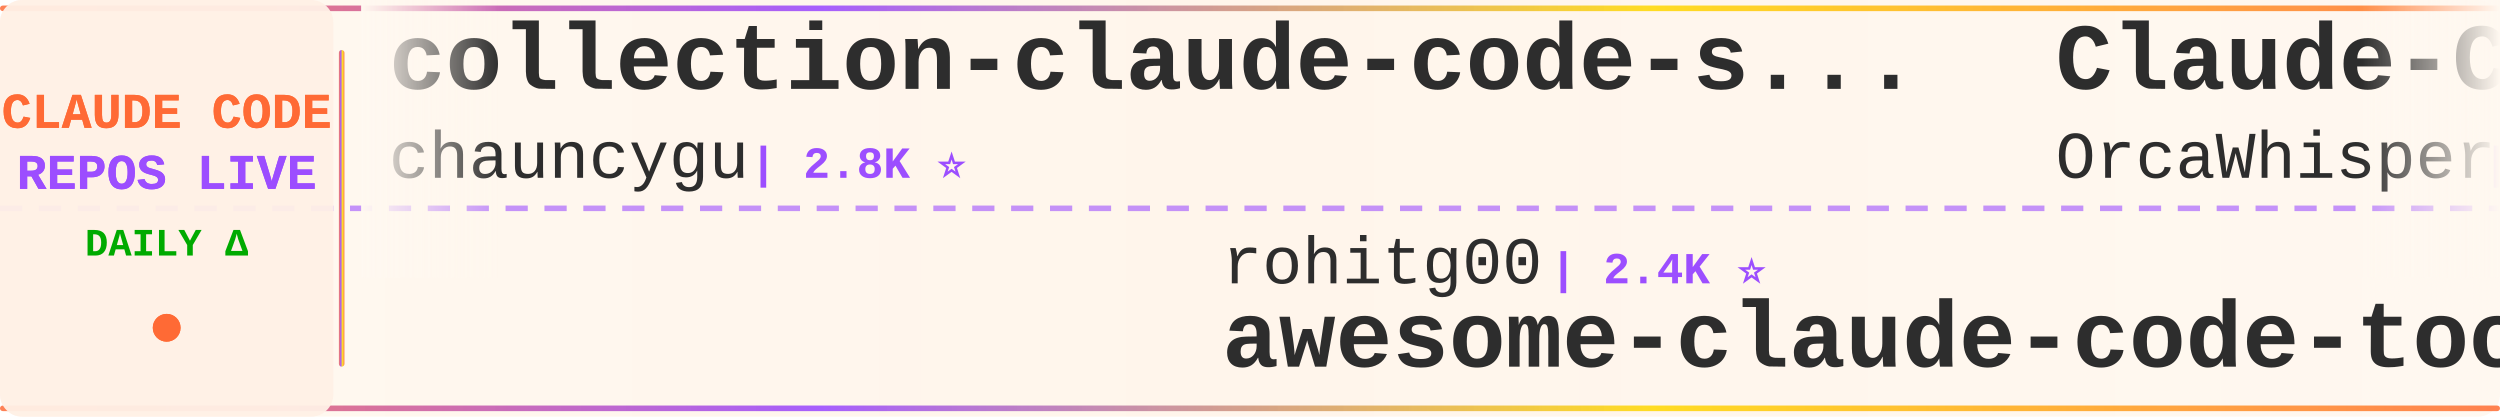
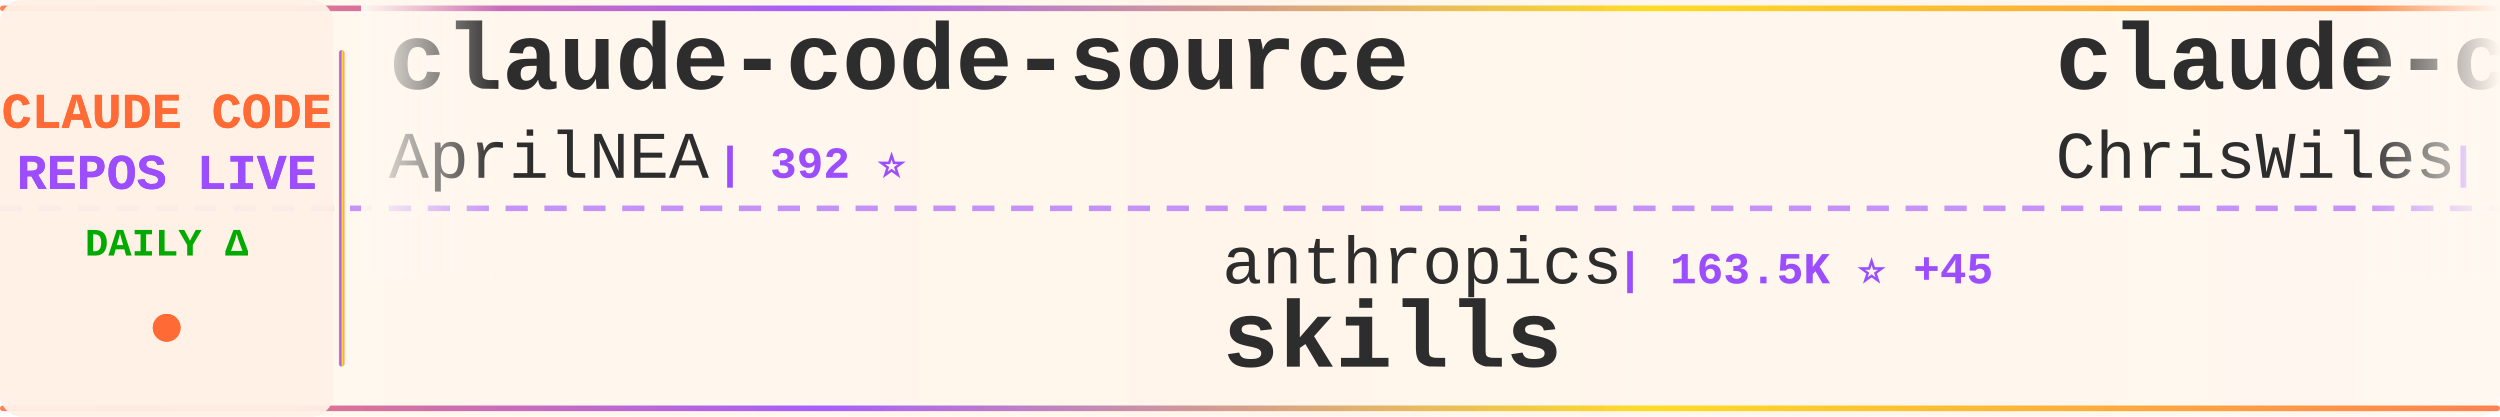
<svg xmlns="http://www.w3.org/2000/svg" width="900" height="150">
  <defs>
    <linearGradient id="tickerBg" x1="0%" y1="0%" x2="100%" y2="0%">
      <stop offset="0%" style="stop-color:#fff8f0;stop-opacity:0.98" />
      <stop offset="50%" style="stop-color:#fff5eb;stop-opacity:1" />
      <stop offset="100%" style="stop-color:#fff8f0;stop-opacity:0.98" />
    </linearGradient>
    <linearGradient id="borderGrad" x1="0%" y1="0%" x2="100%" y2="0%">
      <stop offset="0%" style="stop-color:#FF6B35;stop-opacity:0.85">
        <animate attributeName="stop-opacity" values="0.85;1;0.85" dur="2s" repeatCount="indefinite" />
      </stop>
      <stop offset="33%" style="stop-color:#9C4EFF;stop-opacity:0.9">
        <animate attributeName="stop-opacity" values="0.9;1;0.9" dur="2.2s" repeatCount="indefinite" />
      </stop>
      <stop offset="66%" style="stop-color:#FFD700;stop-opacity:0.85">
        <animate attributeName="stop-opacity" values="0.85;1;0.85" dur="1.8s" repeatCount="indefinite" />
      </stop>
      <stop offset="100%" style="stop-color:#FF6B35;stop-opacity:0.85">
        <animate attributeName="stop-opacity" values="0.85;1;0.85" dur="2s" repeatCount="indefinite" />
      </stop>
    </linearGradient>
    <filter id="textGlow">
      <feGaussianBlur stdDeviation="0.15" result="coloredBlur" />
      <feMerge>
        <feMergeNode in="coloredBlur" />
        <feMergeNode in="SourceGraphic" />
      </feMerge>
    </filter>
    <filter id="metricGlow">
      <feGaussianBlur stdDeviation="0.2" result="coloredBlur" />
      <feMerge>
        <feMergeNode in="coloredBlur" />
        <feMergeNode in="SourceGraphic" />
      </feMerge>
    </filter>
    <linearGradient id="leftFade" x1="0%" y1="0%" x2="100%" y2="0%">
      <stop offset="0%" style="stop-color:#fff8f0;stop-opacity:1" />
      <stop offset="100%" style="stop-color:#fff8f0;stop-opacity:0" />
    </linearGradient>
    <linearGradient id="rightFade" x1="0%" y1="0%" x2="100%" y2="0%">
      <stop offset="0%" style="stop-color:#fff8f0;stop-opacity:0" />
      <stop offset="100%" style="stop-color:#fff8f0;stop-opacity:1" />
    </linearGradient>
  </defs>
  <rect width="900" height="150" fill="url(#tickerBg)" rx="8" />
  <rect x="0" y="2" width="900" height="2" fill="url(#borderGrad)" rx="1" />
  <rect x="0" y="146" width="900" height="2" fill="url(#borderGrad)" rx="1" />
  <line x1="0" y1="75" x2="900" y2="75" stroke="#9C4EFF" stroke-width="2" stroke-dasharray="8 6" opacity="0.6" />
  <rect x="0" y="0" width="120" height="150" fill="#fff0e6" opacity="0.95" rx="8" />
  <text x="60" y="46" font-family="'Courier New', monospace" font-size="18" font-weight="bold" fill="#FF6B35" text-anchor="middle" filter="url(#textGlow)">
    CLAUDE CODE
  </text>
  <text x="60" y="68" font-family="'Courier New', monospace" font-size="18" font-weight="bold" fill="#9C4EFF" text-anchor="middle" filter="url(#textGlow)">
    REPOS LIVE
  </text>
  <text x="60" y="92" font-family="'Courier New', monospace" font-size="14" font-weight="bold" fill="#00aa00" text-anchor="middle">
    DAILY Δ
  </text>
  <circle cx="60" cy="118" r="5" fill="#FF6B35" filter="url(#metricGlow)">
    <animate attributeName="r" values="4;6;4" dur="1.5s" repeatCount="indefinite" />
    <animate attributeName="opacity" values="0.6;1;0.6" dur="1.5s" repeatCount="indefinite" />
  </circle>
  <rect x="122" y="18" width="2" height="114" fill="url(#borderGrad)" rx="1" />
  <clipPath id="tickerClip">
    <rect x="130" y="0" width="770" height="150" />
  </clipPath>
  <g clip-path="url(#tickerClip)">
    <g id="tickerItems">
      <animateTransform attributeName="transform" attributeType="XML" type="translate" from="0 0" to="-3000 0" dur="54s" repeatCount="indefinite" />
      <g transform="translate(0, 0)">
-         <text x="140" y="32" font-family="'Courier New', monospace" font-size="34" font-weight="bold" fill="#2d2d2d">collection-claude-code-s...</text>
-         <text x="140" y="64" font-family="'Courier New', monospace" font-size="24" font-weight="normal" fill="#2d2d2d" opacity="1.0">chauncygu</text>
-         <text x="270" y="64" font-family="'Courier New', monospace" font-size="16" font-weight="bold" fill="#9C4EFF"> | 2.8K ⭐</text>
+         <text x="140" y="32" font-family="'Courier New', monospace" font-size="34" font-weight="bold" fill="#2d2d2d">claude-code-source</text>
+         <text x="140" y="64" font-family="'Courier New', monospace" font-size="24" font-weight="normal" fill="#2d2d2d" opacity="1.0">AprilNEA</text>
+         <text x="258" y="64" font-family="'Courier New', monospace" font-size="16" font-weight="bold" fill="#9C4EFF"> | 392 ⭐</text>
      </g>
      <g transform="translate(300, 0)">
-         <text x="140" y="102" font-family="'Courier New', monospace" font-size="24" font-weight="normal" fill="#2d2d2d" opacity="1.0">rohitg00</text>
-         <text x="258" y="102" font-family="'Courier New', monospace" font-size="16" font-weight="bold" fill="#9C4EFF"> | 2.4K ⭐</text>
-         <text x="140" y="132" font-family="'Courier New', monospace" font-size="34" font-weight="bold" fill="#2d2d2d">awesome-claude-code-tool...</text>
+         <text x="140" y="102" font-family="'Courier New', monospace" font-size="24" font-weight="normal" fill="#2d2d2d" opacity="1.0">anthropics</text>
+         <text x="282" y="102" font-family="'Courier New', monospace" font-size="16" font-weight="bold" fill="#9C4EFF"> | 163.5K ⭐ +45</text>
+         <text x="140" y="132" font-family="'Courier New', monospace" font-size="34" font-weight="bold" fill="#2d2d2d">skills</text>
      </g>
      <g transform="translate(600, 0)">
-         <text x="140" y="32" font-family="'Courier New', monospace" font-size="34" font-weight="bold" fill="#2d2d2d">Claude-Code</text>
-         <text x="140" y="64" font-family="'Courier New', monospace" font-size="24" font-weight="normal" fill="#2d2d2d" opacity="1.0">OrcaWhisper</text>
-         <text x="294" y="64" font-family="'Courier New', monospace" font-size="16" font-weight="bold" fill="#9C4EFF"> | 86 ⭐</text>
+         <text x="140" y="32" font-family="'Courier New', monospace" font-size="34" font-weight="bold" fill="#2d2d2d">claude-code-showcase</text>
+         <text x="140" y="64" font-family="'Courier New', monospace" font-size="24" font-weight="normal" fill="#2d2d2d" opacity="1.0">ChrisWiles</text>
+         <text x="282" y="64" font-family="'Courier New', monospace" font-size="16" font-weight="bold" fill="#9C4EFF"> | 6.0K ⭐ +1</text>
      </g>
      <g transform="translate(900, 0)">
-         <text x="140" y="102" font-family="'Courier New', monospace" font-size="24" font-weight="normal" fill="#2d2d2d" opacity="1.0">repowise-dev</text>
-         <text x="306" y="102" font-family="'Courier New', monospace" font-size="16" font-weight="bold" fill="#9C4EFF"> | 1.2K ⭐ -1</text>
-         <text x="140" y="132" font-family="'Courier New', monospace" font-size="34" font-weight="bold" fill="#2d2d2d">claude-code-prompts</text>
+         <text x="140" y="102" font-family="'Courier New', monospace" font-size="24" font-weight="normal" fill="#2d2d2d" opacity="1.0">fazxes</text>
+         <text x="234" y="102" font-family="'Courier New', monospace" font-size="16" font-weight="bold" fill="#9C4EFF"> | 227 ⭐</text>
+         <text x="140" y="132" font-family="'Courier New', monospace" font-size="34" font-weight="bold" fill="#2d2d2d">Claude-code</text>
      </g>
      <g transform="translate(1200, 0)">
-         <text x="140" y="32" font-family="'Courier New', monospace" font-size="34" font-weight="bold" fill="#2d2d2d">free-claude-code</text>
-         <text x="140" y="64" font-family="'Courier New', monospace" font-size="24" font-weight="normal" fill="#2d2d2d" opacity="1.0">Alishahryar1</text>
-         <text x="306" y="64" font-family="'Courier New', monospace" font-size="16" font-weight="bold" fill="#9C4EFF"> | 41.7K ⭐ +14</text>
+         <text x="140" y="32" font-family="'Courier New', monospace" font-size="34" font-weight="bold" fill="#2d2d2d">claude-code-rev</text>
+         <text x="140" y="64" font-family="'Courier New', monospace" font-size="24" font-weight="normal" fill="#2d2d2d" opacity="1.0">oboard</text>
+         <text x="234" y="64" font-family="'Courier New', monospace" font-size="16" font-weight="bold" fill="#9C4EFF"> | 3.3K ⭐ +1</text>
      </g>
      <g transform="translate(1500, 0)">
-         <text x="140" y="102" font-family="'Courier New', monospace" font-size="24" font-weight="normal" fill="#2d2d2d" opacity="1.0">Windy3f3f3f3f</text>
-         <text x="318" y="102" font-family="'Courier New', monospace" font-size="16" font-weight="bold" fill="#9C4EFF"> | 2.4K ⭐</text>
-         <text x="140" y="132" font-family="'Courier New', monospace" font-size="34" font-weight="bold" fill="#2d2d2d">claude-code-from-scratch</text>
+         <text x="140" y="102" font-family="'Courier New', monospace" font-size="24" font-weight="normal" fill="#2d2d2d" opacity="1.0">VoltAgent</text>
+         <text x="270" y="102" font-family="'Courier New', monospace" font-size="16" font-weight="bold" fill="#9C4EFF"> | 23.6K ⭐ +3</text>
+         <text x="140" y="132" font-family="'Courier New', monospace" font-size="34" font-weight="bold" fill="#2d2d2d">awesome-claude-code-suba...</text>
      </g>
      <g transform="translate(1800, 0)">
-         <text x="140" y="32" font-family="'Courier New', monospace" font-size="34" font-weight="bold" fill="#2d2d2d">claude-coder</text>
-         <text x="140" y="64" font-family="'Courier New', monospace" font-size="24" font-weight="normal" fill="#2d2d2d" opacity="1.0">kodu-ai</text>
-         <text x="246" y="64" font-family="'Courier New', monospace" font-size="16" font-weight="bold" fill="#9C4EFF"> | 5.3K ⭐</text>
+         <text x="140" y="32" font-family="'Courier New', monospace" font-size="34" font-weight="bold" fill="#2d2d2d">Auto-claude-code-researc...</text>
+         <text x="140" y="64" font-family="'Courier New', monospace" font-size="24" font-weight="normal" fill="#2d2d2d" opacity="1.0">wanshuiyin</text>
+         <text x="282" y="64" font-family="'Courier New', monospace" font-size="16" font-weight="bold" fill="#9C4EFF"> | 13.7K ⭐ +8</text>
      </g>
      <g transform="translate(2100, 0)">
-         <text x="140" y="102" font-family="'Courier New', monospace" font-size="24" font-weight="normal" fill="#2d2d2d" opacity="1.0">diet103</text>
-         <text x="246" y="102" font-family="'Courier New', monospace" font-size="16" font-weight="bold" fill="#9C4EFF"> | 10.0K ⭐</text>
-         <text x="140" y="132" font-family="'Courier New', monospace" font-size="34" font-weight="bold" fill="#2d2d2d">claude-code-infrastructu...</text>
+         <text x="140" y="102" font-family="'Courier New', monospace" font-size="24" font-weight="normal" fill="#2d2d2d" opacity="1.0">andrew-kramer-inno</text>
+         <text x="378" y="102" font-family="'Courier New', monospace" font-size="16" font-weight="bold" fill="#9C4EFF"> | 594 ⭐</text>
+         <text x="140" y="132" font-family="'Courier New', monospace" font-size="34" font-weight="bold" fill="#2d2d2d">claude-code-source-build</text>
      </g>
      <g transform="translate(2400, 0)">
-         <text x="140" y="32" font-family="'Courier New', monospace" font-size="34" font-weight="bold" fill="#2d2d2d">edmunds-claude-code</text>
-         <text x="140" y="64" font-family="'Courier New', monospace" font-size="24" font-weight="normal" fill="#2d2d2d" opacity="1.0">edmund-io</text>
-         <text x="270" y="64" font-family="'Courier New', monospace" font-size="16" font-weight="bold" fill="#9C4EFF"> | 1.5K ⭐</text>
+         <text x="140" y="32" font-family="'Courier New', monospace" font-size="34" font-weight="bold" fill="#2d2d2d">claude-code-router</text>
+         <text x="140" y="64" font-family="'Courier New', monospace" font-size="24" font-weight="normal" fill="#2d2d2d" opacity="1.0">musistudio</text>
+         <text x="282" y="64" font-family="'Courier New', monospace" font-size="16" font-weight="bold" fill="#9C4EFF"> | 36.1K ⭐ +3</text>
      </g>
      <g transform="translate(2700, 0)">
-         <text x="140" y="102" font-family="'Courier New', monospace" font-size="24" font-weight="normal" fill="#2d2d2d" opacity="1.0">feiskyer</text>
-         <text x="258" y="102" font-family="'Courier New', monospace" font-size="16" font-weight="bold" fill="#9C4EFF"> | 1.6K ⭐ +1</text>
-         <text x="140" y="132" font-family="'Courier New', monospace" font-size="34" font-weight="bold" fill="#2d2d2d">claude-code-settings</text>
+         <text x="140" y="102" font-family="'Courier New', monospace" font-size="24" font-weight="normal" fill="#2d2d2d" opacity="1.0">centminmod</text>
+         <text x="282" y="102" font-family="'Courier New', monospace" font-size="16" font-weight="bold" fill="#9C4EFF"> | 2.5K ⭐ +1</text>
+         <text x="140" y="132" font-family="'Courier New', monospace" font-size="34" font-weight="bold" fill="#2d2d2d">my-claude-code-setup</text>
      </g>
      <g transform="translate(3000, 0)">
-         <text x="140" y="32" font-family="'Courier New', monospace" font-size="34" font-weight="bold" fill="#2d2d2d">collection-claude-code-s...</text>
-         <text x="140" y="64" font-family="'Courier New', monospace" font-size="24" font-weight="normal" fill="#2d2d2d" opacity="1.0">chauncygu</text>
-         <text x="270" y="64" font-family="'Courier New', monospace" font-size="16" font-weight="bold" fill="#9C4EFF"> | 2.8K ⭐</text>
+         <text x="140" y="32" font-family="'Courier New', monospace" font-size="34" font-weight="bold" fill="#2d2d2d">claude-code-source</text>
+         <text x="140" y="64" font-family="'Courier New', monospace" font-size="24" font-weight="normal" fill="#2d2d2d" opacity="1.0">AprilNEA</text>
+         <text x="258" y="64" font-family="'Courier New', monospace" font-size="16" font-weight="bold" fill="#9C4EFF"> | 392 ⭐</text>
      </g>
      <g transform="translate(3300, 0)">
-         <text x="140" y="102" font-family="'Courier New', monospace" font-size="24" font-weight="normal" fill="#2d2d2d" opacity="1.0">rohitg00</text>
-         <text x="258" y="102" font-family="'Courier New', monospace" font-size="16" font-weight="bold" fill="#9C4EFF"> | 2.4K ⭐</text>
-         <text x="140" y="132" font-family="'Courier New', monospace" font-size="34" font-weight="bold" fill="#2d2d2d">awesome-claude-code-tool...</text>
+         <text x="140" y="102" font-family="'Courier New', monospace" font-size="24" font-weight="normal" fill="#2d2d2d" opacity="1.0">anthropics</text>
+         <text x="282" y="102" font-family="'Courier New', monospace" font-size="16" font-weight="bold" fill="#9C4EFF"> | 163.5K ⭐ +45</text>
+         <text x="140" y="132" font-family="'Courier New', monospace" font-size="34" font-weight="bold" fill="#2d2d2d">skills</text>
      </g>
      <g transform="translate(3600, 0)">
-         <text x="140" y="32" font-family="'Courier New', monospace" font-size="34" font-weight="bold" fill="#2d2d2d">Claude-Code</text>
-         <text x="140" y="64" font-family="'Courier New', monospace" font-size="24" font-weight="normal" fill="#2d2d2d" opacity="1.0">OrcaWhisper</text>
-         <text x="294" y="64" font-family="'Courier New', monospace" font-size="16" font-weight="bold" fill="#9C4EFF"> | 86 ⭐</text>
+         <text x="140" y="32" font-family="'Courier New', monospace" font-size="34" font-weight="bold" fill="#2d2d2d">claude-code-showcase</text>
+         <text x="140" y="64" font-family="'Courier New', monospace" font-size="24" font-weight="normal" fill="#2d2d2d" opacity="1.0">ChrisWiles</text>
+         <text x="282" y="64" font-family="'Courier New', monospace" font-size="16" font-weight="bold" fill="#9C4EFF"> | 6.0K ⭐ +1</text>
      </g>
      <g transform="translate(3900, 0)">
-         <text x="140" y="102" font-family="'Courier New', monospace" font-size="24" font-weight="normal" fill="#2d2d2d" opacity="1.0">repowise-dev</text>
-         <text x="306" y="102" font-family="'Courier New', monospace" font-size="16" font-weight="bold" fill="#9C4EFF"> | 1.2K ⭐ -1</text>
-         <text x="140" y="132" font-family="'Courier New', monospace" font-size="34" font-weight="bold" fill="#2d2d2d">claude-code-prompts</text>
+         <text x="140" y="102" font-family="'Courier New', monospace" font-size="24" font-weight="normal" fill="#2d2d2d" opacity="1.0">fazxes</text>
+         <text x="234" y="102" font-family="'Courier New', monospace" font-size="16" font-weight="bold" fill="#9C4EFF"> | 227 ⭐</text>
+         <text x="140" y="132" font-family="'Courier New', monospace" font-size="34" font-weight="bold" fill="#2d2d2d">Claude-code</text>
      </g>
    </g>
  </g>
  <rect x="130" y="0" width="50" height="100" fill="url(#leftFade)" />
  <rect x="850" y="0" width="50" height="100" fill="url(#rightFade)" />
</svg>
